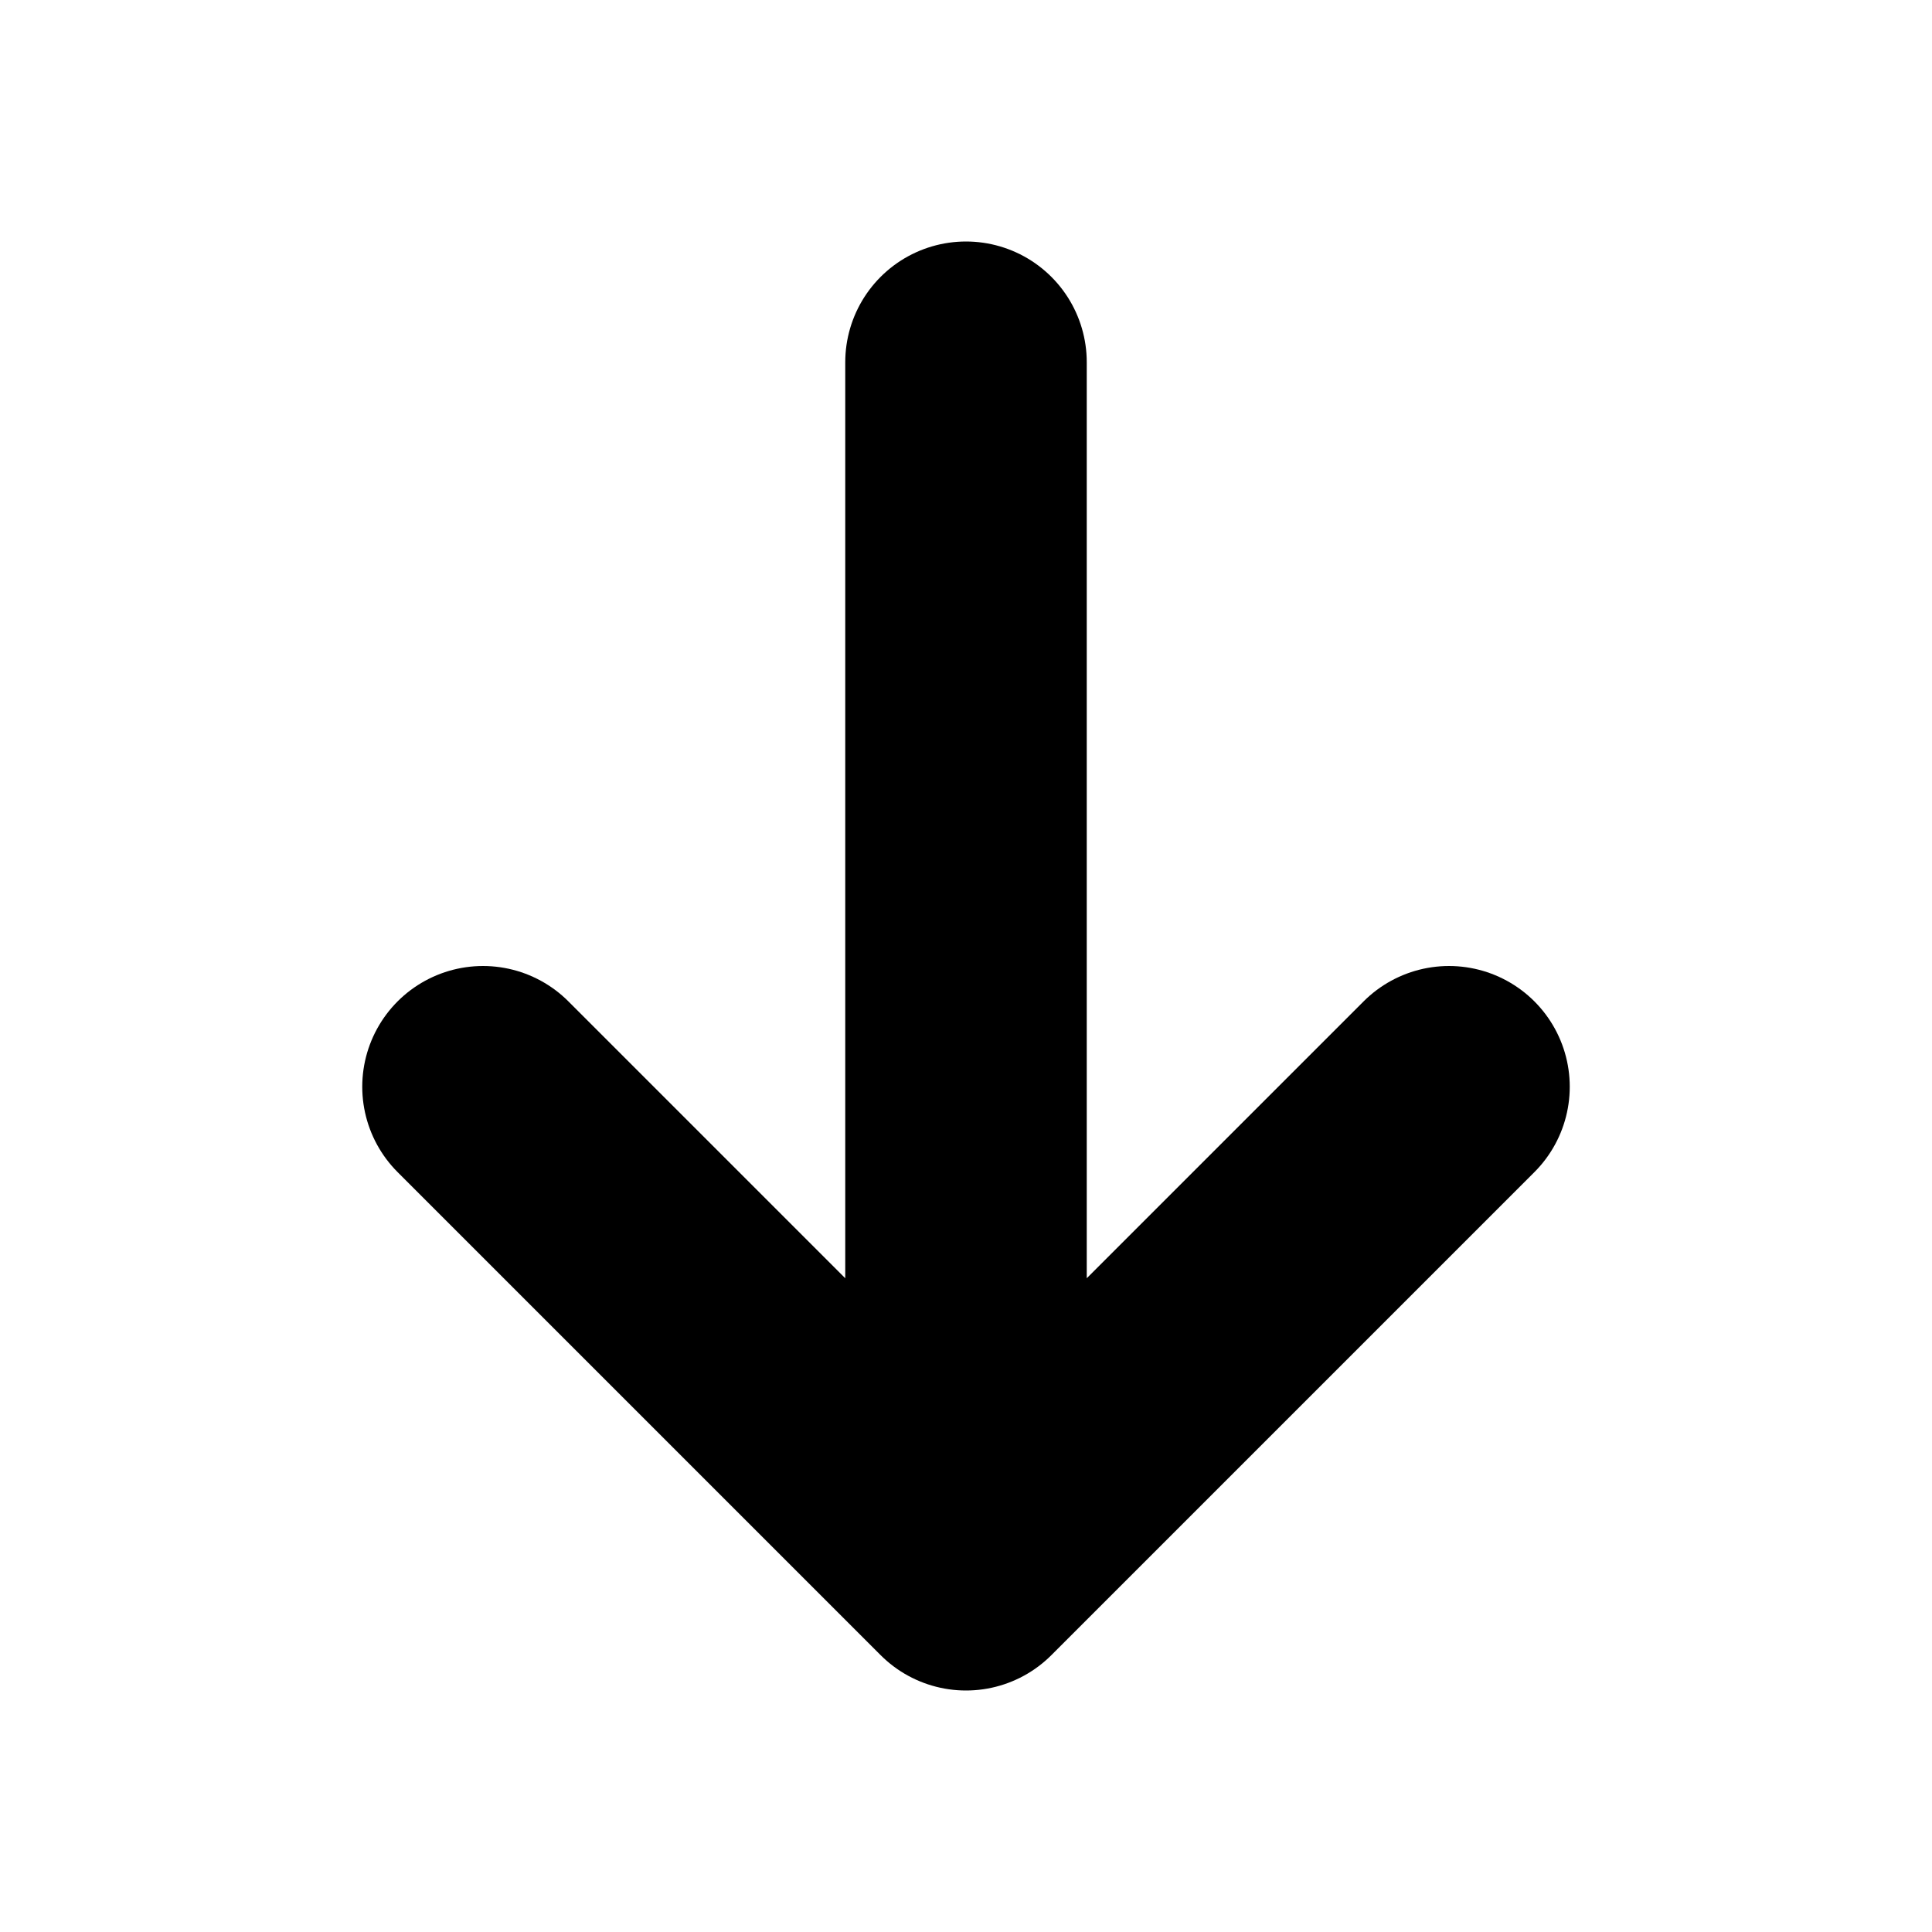
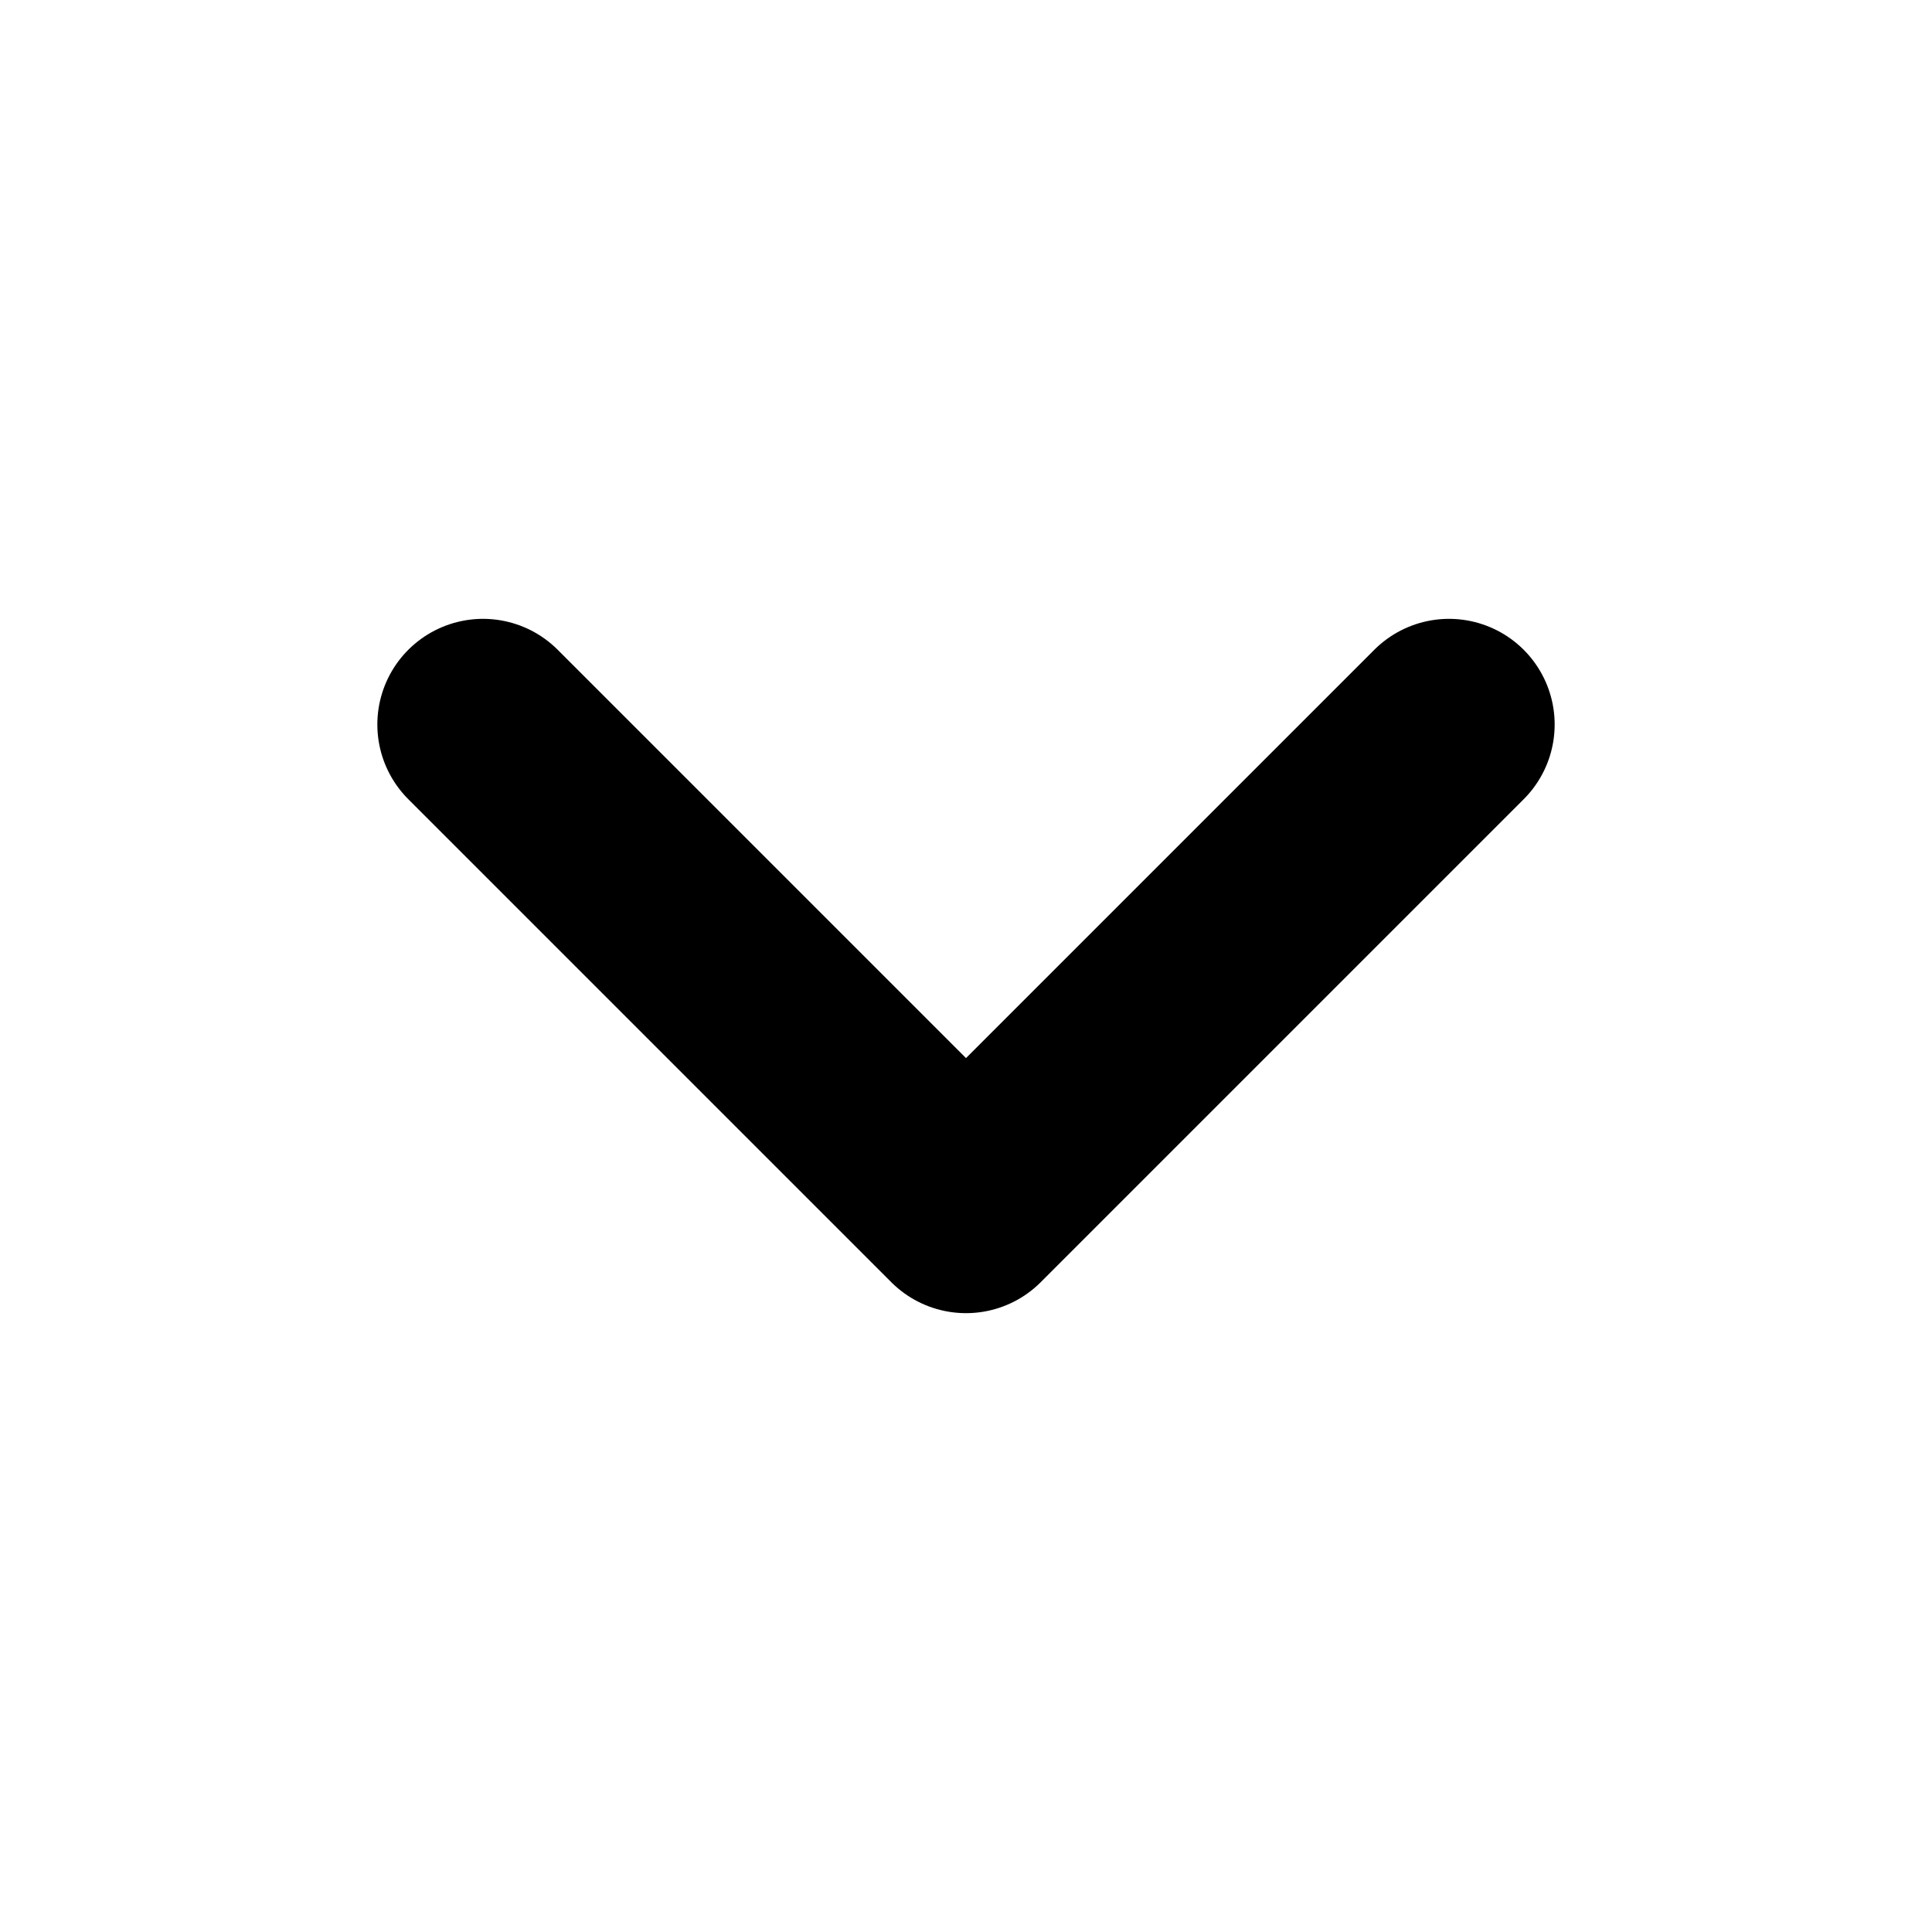
<svg xmlns="http://www.w3.org/2000/svg" viewBox="0 0 16 16">
-   <path fill="none" stroke="#000" stroke-linecap="round" stroke-linejoin="round" stroke-width="2" d="M8 3v10m-4-4 4 4 4-4" />
+   <path fill="none" stroke="#000" stroke-linecap="round" stroke-linejoin="round" stroke-width="1.75" d="m4 6 4 4 4-4" />
</svg>
